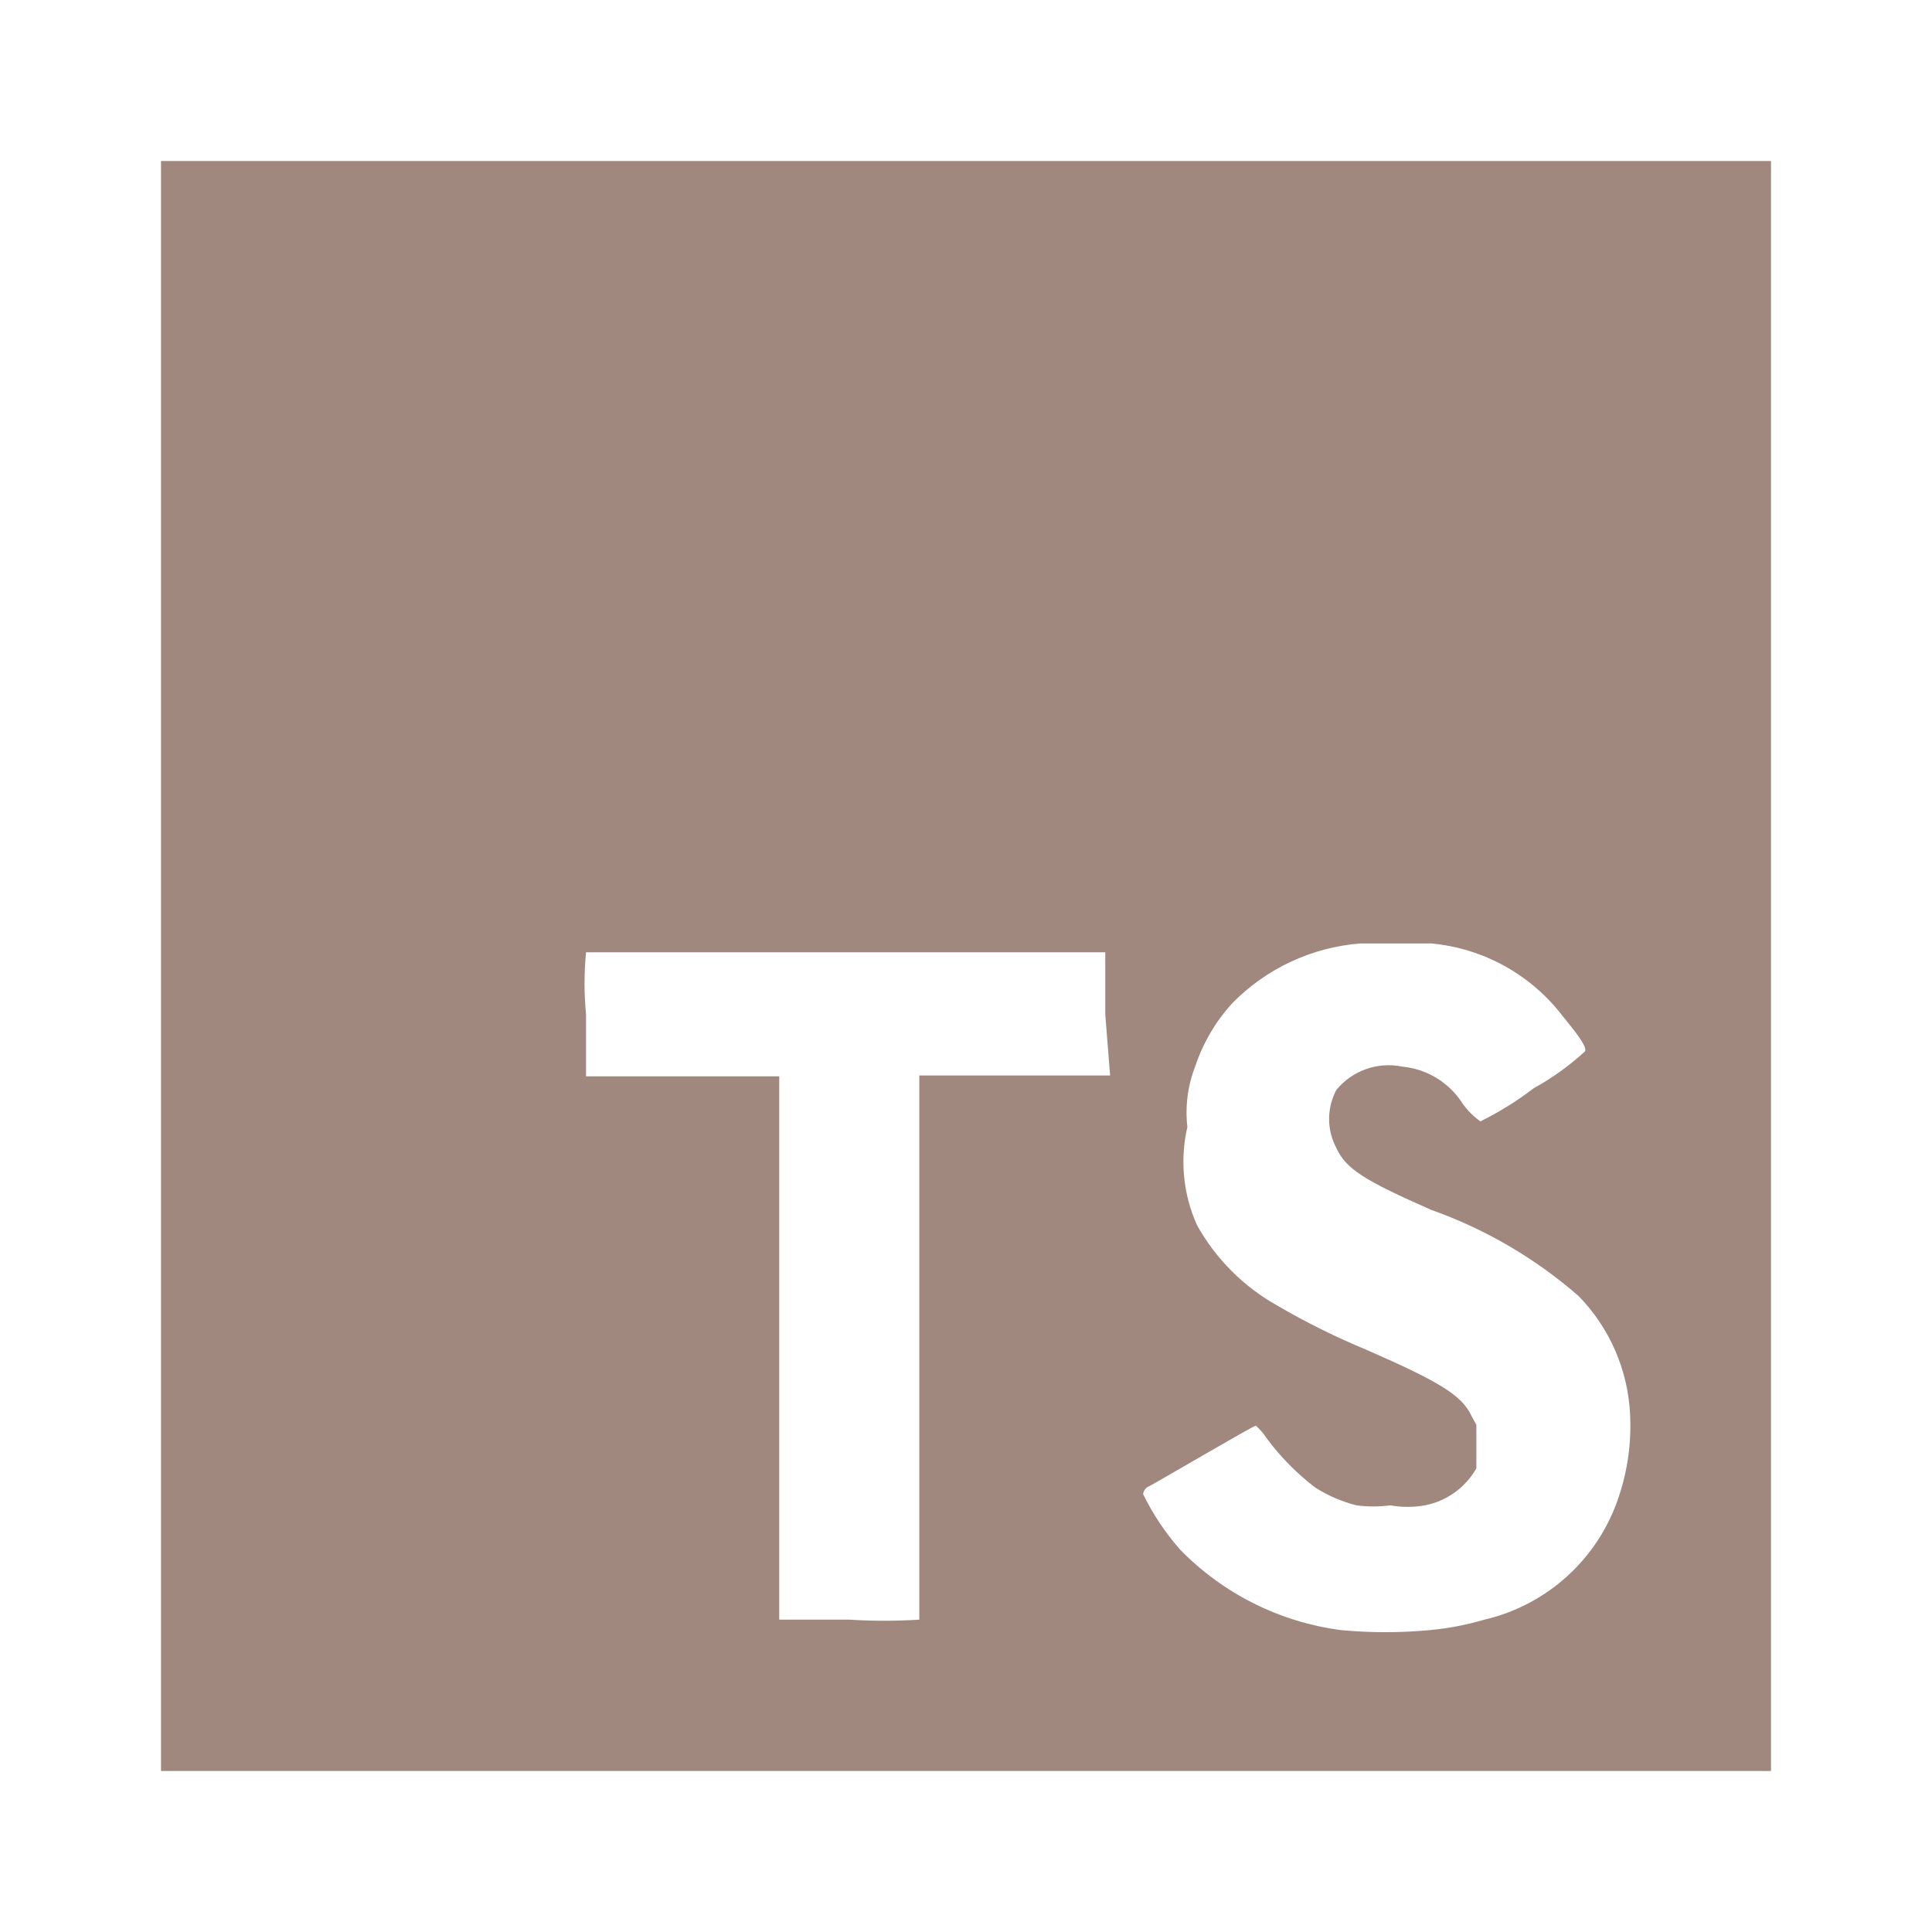
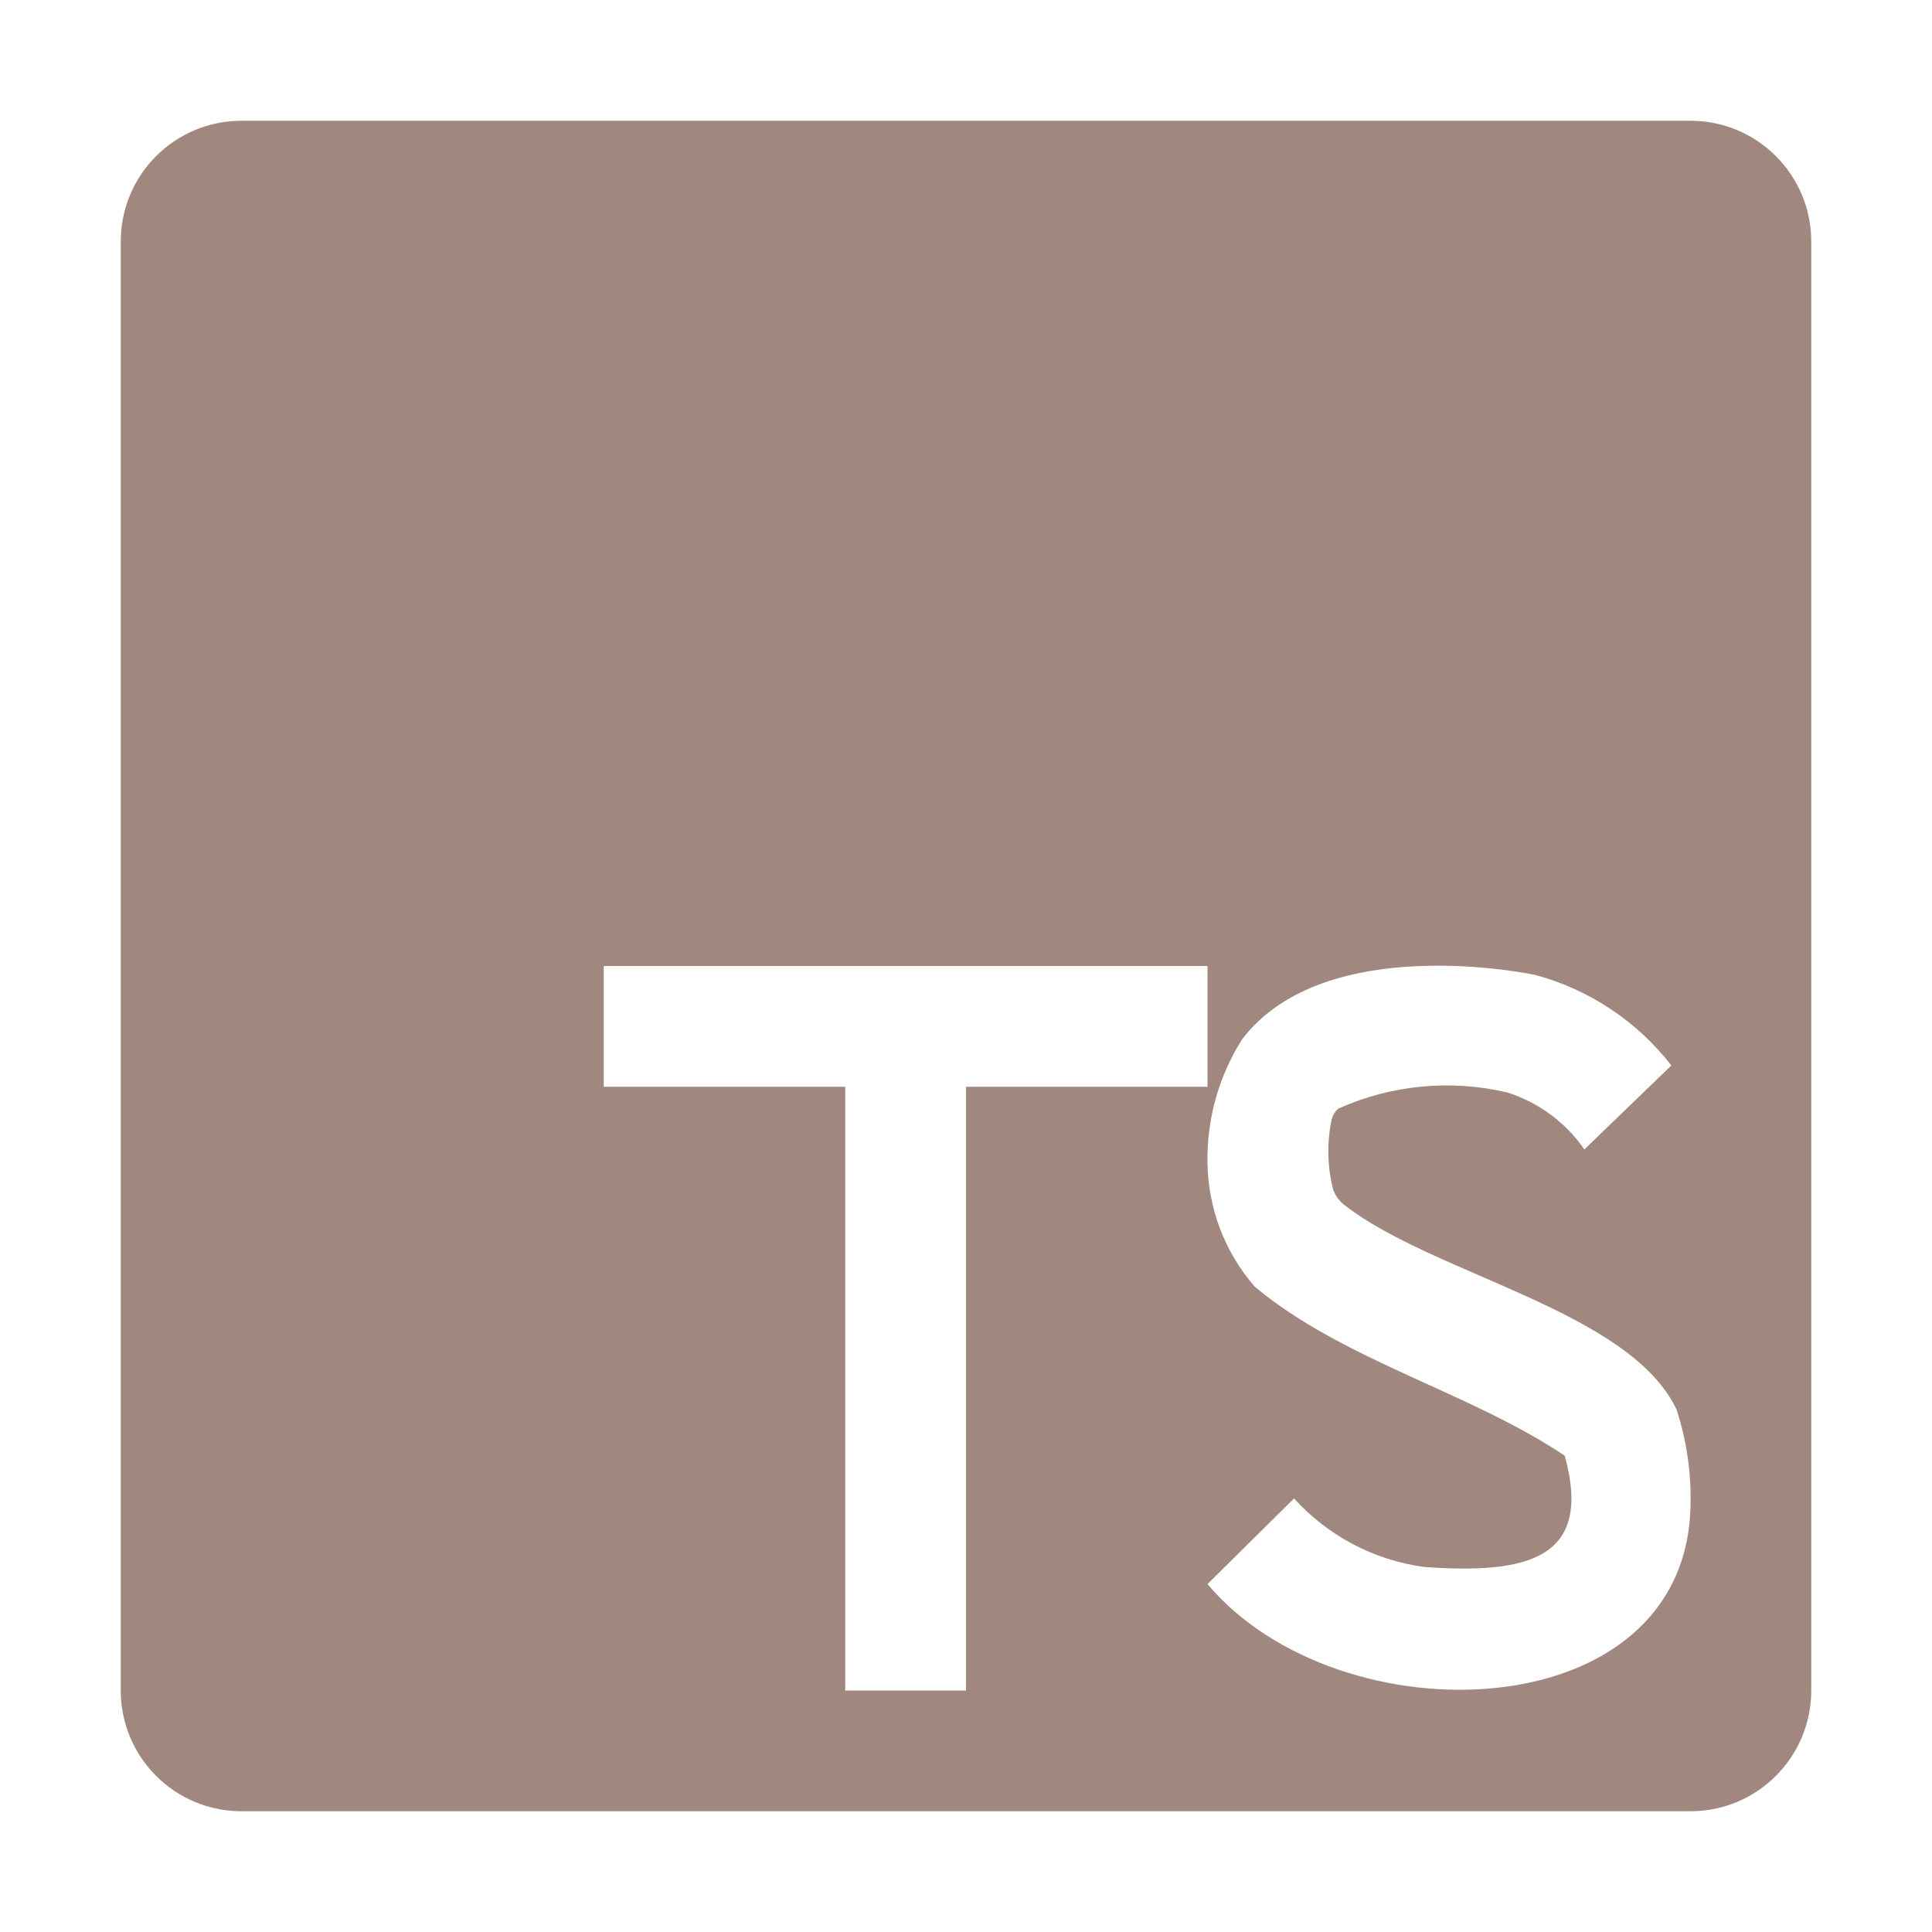
- <svg xmlns="http://www.w3.org/2000/svg" viewBox="0 0 24 24">
-   <defs>
-     <style>
-       .a {
-         fill: #a1887f;
-       }
-     </style>
-   </defs>
-   <path class="a" d="M2,2V22H22V2ZM13.79,13.36H11.42v6.76a7.066,7.066,0,0,1-.87,0H9.68V13.37H7.28V12.6a4,4,0,0,1,0-.77h6.45v.77Zm6.32,5.23a2.31,2.31,0,0,1-1.67,1.53,3.6,3.6,0,0,1-.68.13,5.93,5.93,0,0,1-1.1,0,3.41,3.41,0,0,1-2-1,3.11,3.11,0,0,1-.46-.69.124.124,0,0,1,.08-.1c.08-.04,1.29-.75,1.32-.75a.74.74,0,0,1,.13.15,3.05,3.05,0,0,0,.61.62,1.79,1.79,0,0,0,.51.22,1.63,1.63,0,0,0,.42,0,1.23,1.23,0,0,0,.43,0,.94.94,0,0,0,.64-.46V17.7l-.06-.11c-.12-.26-.41-.43-1.3-.82a9.08,9.08,0,0,1-1.11-.55,2.59,2.59,0,0,1-1-1A1.92,1.92,0,0,1,14.75,14a1.58,1.58,0,0,1,.1-.76,2.18,2.18,0,0,1,.46-.78,2.5,2.5,0,0,1,1.59-.74h.88a2.32,2.32,0,0,1,1.63.9c.23.28.3.39.28.44a3.32,3.32,0,0,1-.64.46,4.001,4.001,0,0,1-.66.41.925.925,0,0,1-.22-.22,1,1,0,0,0-.75-.46.84.84,0,0,0-.82.29.77.77,0,0,0,0,.72c.12.26.34.4,1.18.77a5.67,5.67,0,0,1,1.83,1.07,2.26,2.26,0,0,1,.64,1.48A2.76,2.76,0,0,1,20.11,18.59Z" />
+ <svg xmlns="http://www.w3.org/2000/svg" viewBox="0 0 32 32">
+   <path d="M28,2H4A2,2,0,0,0,2,4V28a2,2,0,0,0,2,2H28a2,2,0,0,0,2-2V4A2,2,0,0,0,28,2ZM16,28H14V18H10V16H20v2H16Zm4-1.763,1.433-1.418a3.556,3.556,0,0,0,2.146,1.134c1.744.128,2.806-.145,2.338-1.842-1.586-1.062-3.66-1.571-5.133-2.798A3.185,3.185,0,0,1,20,19.25a3.69,3.69,0,0,1,.575-2.038c1.379-1.805,4.827-1.071,4.862-1.062a4.263,4.263,0,0,1,2.246,1.497l-1.441,1.391a2.455,2.455,0,0,0-1.278-.944,4.382,4.382,0,0,0-2.799.269.354.354,0,0,0-.107.17,2.56,2.56,0,0,0,.022,1.165.554.554,0,0,0,.202.272c1.483,1.146,4.706,1.738,5.486,3.374A4.705,4.705,0,0,1,28,24.941C27.928,28.661,22.177,28.829,20,26.237Z" style="fill: #a1887f" />
</svg>
